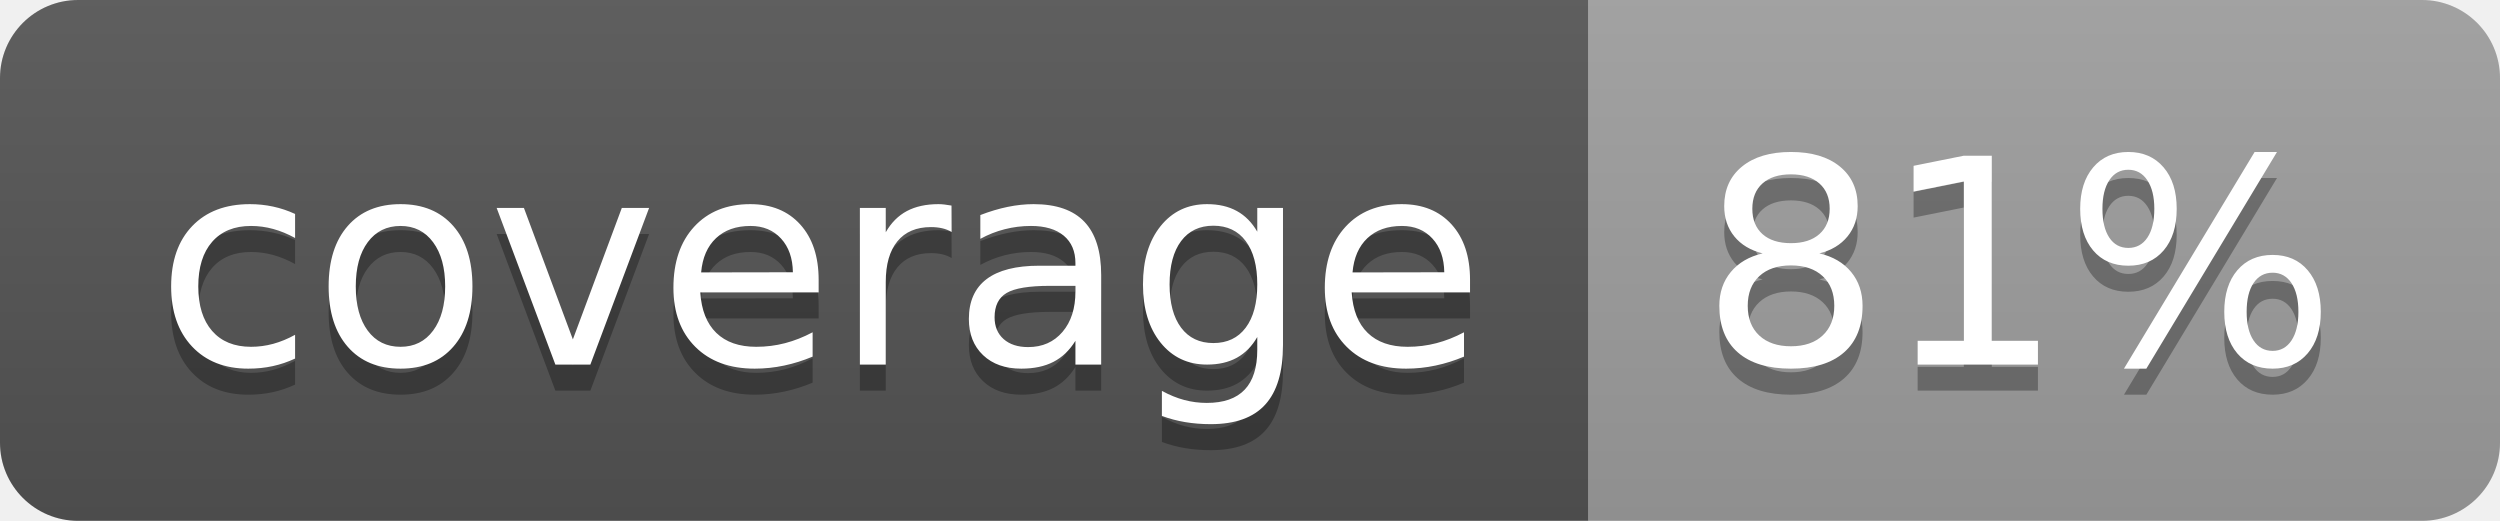
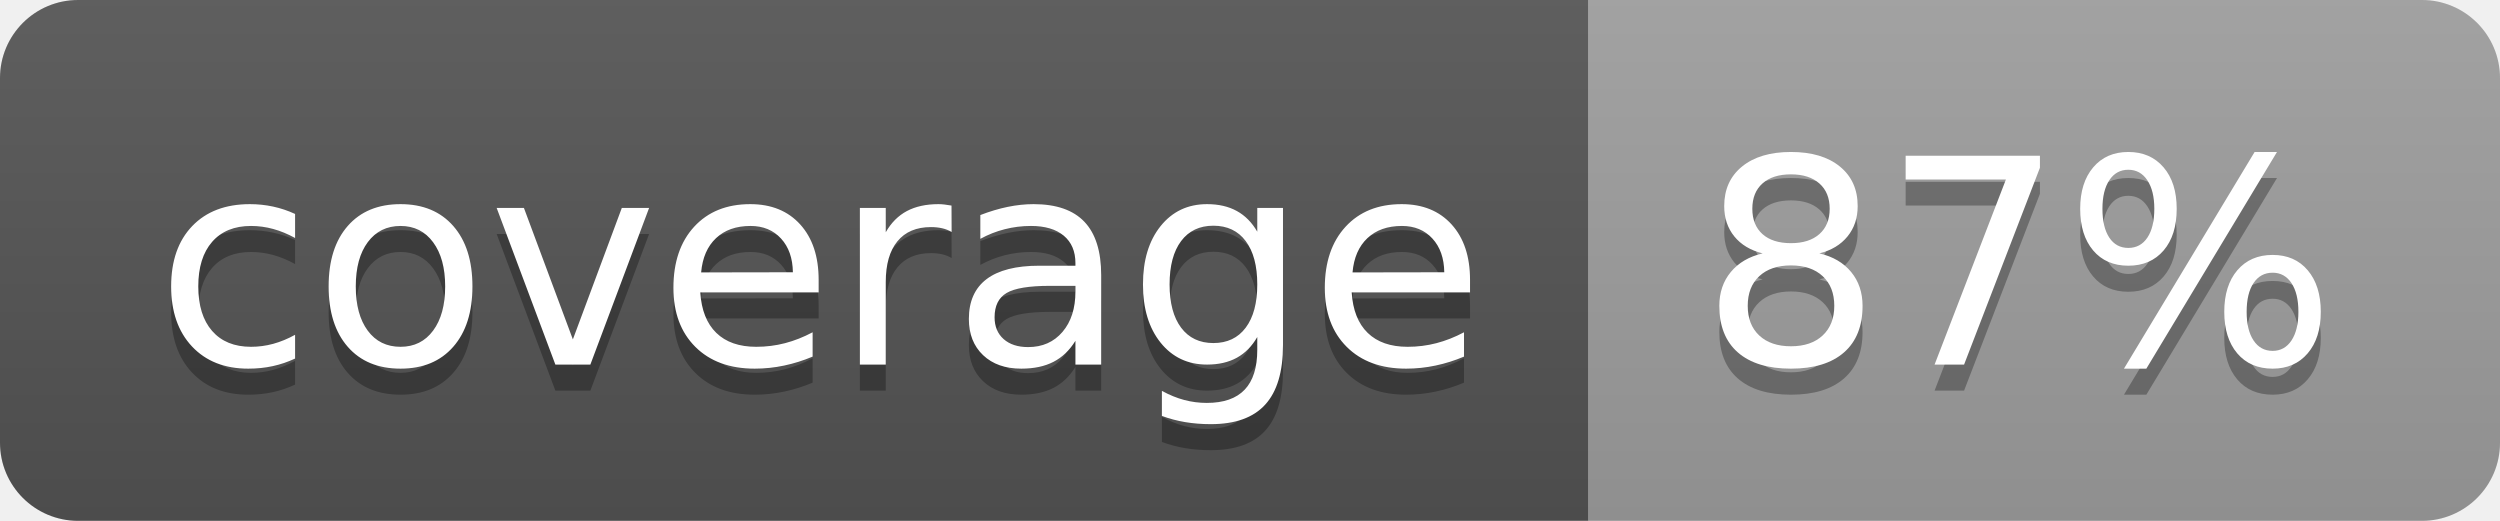
<svg xmlns="http://www.w3.org/2000/svg" width="96" height="20">
  <linearGradient id="b" x2="0" y2="100%">
    <stop offset="0" stop-color="#bbb" stop-opacity=".1" />
    <stop offset="1" stop-opacity=".1" />
  </linearGradient>
  <clipPath id="a">
    <rect width="96" height="20" rx="3" fill="#fff" />
  </clipPath>
  <g clip-path="url(#a)">
    <path fill="#555" d="M0 0h61v20H0z" />
    <path fill="#9F9F9F" d="M61 0h35v20H61z" />
    <path fill="url(#b)" d="M0 0h96v20H0z" />
  </g>
  <g fill="#fff" text-anchor="middle" font-family="DejaVu Sans,Verdana,Geneva,sans-serif" font-size="110">
    <text x="315" y="150" fill="#010101" fill-opacity=".3" transform="scale(.1)" textLength="510">coverage</text>
    <text x="315" y="140" transform="scale(.1)" textLength="510">coverage</text>
-     <text x="775" y="150" fill="#010101" fill-opacity=".3" transform="scale(.1)" textLength="250">81%</text>
-     <text x="775" y="140" transform="scale(.1)" textLength="250">81%</text>
+     <text x="775" y="150" fill="#010101" fill-opacity=".3" transform="scale(.1)" textLength="250">87%</text>
+     <text x="775" y="140" transform="scale(.1)" textLength="250">87%</text>
  </g>
</svg>
